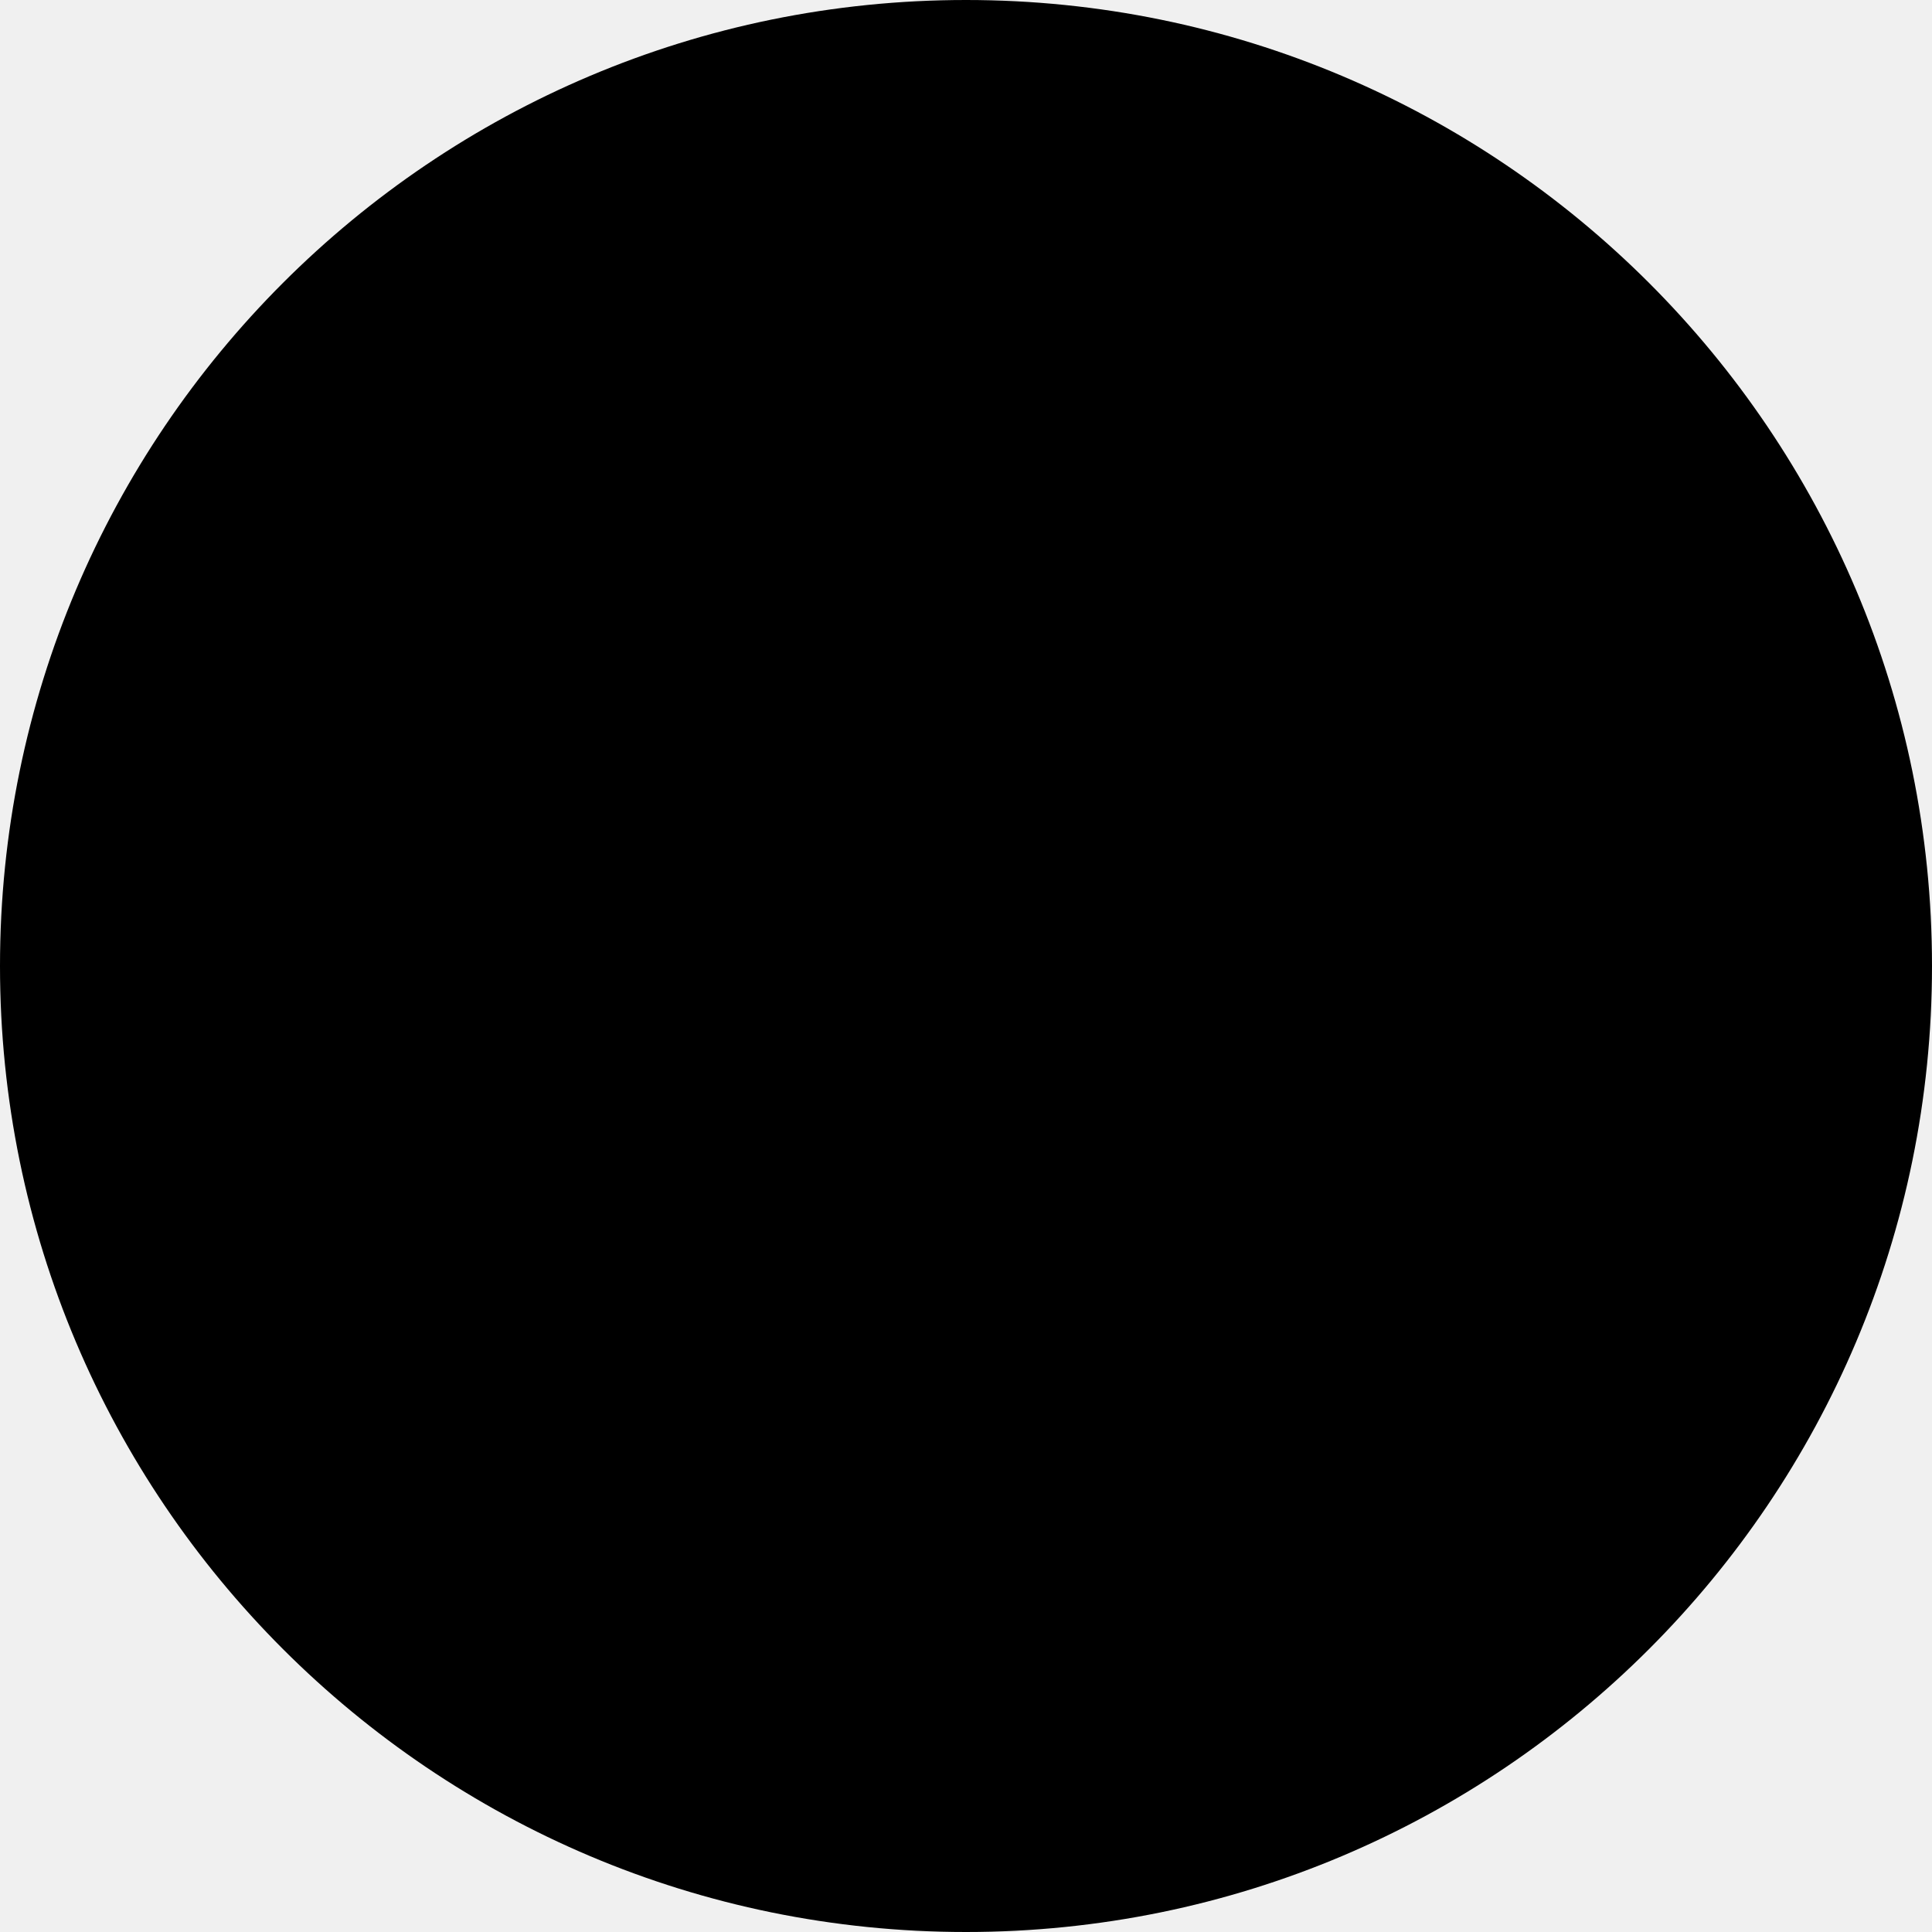
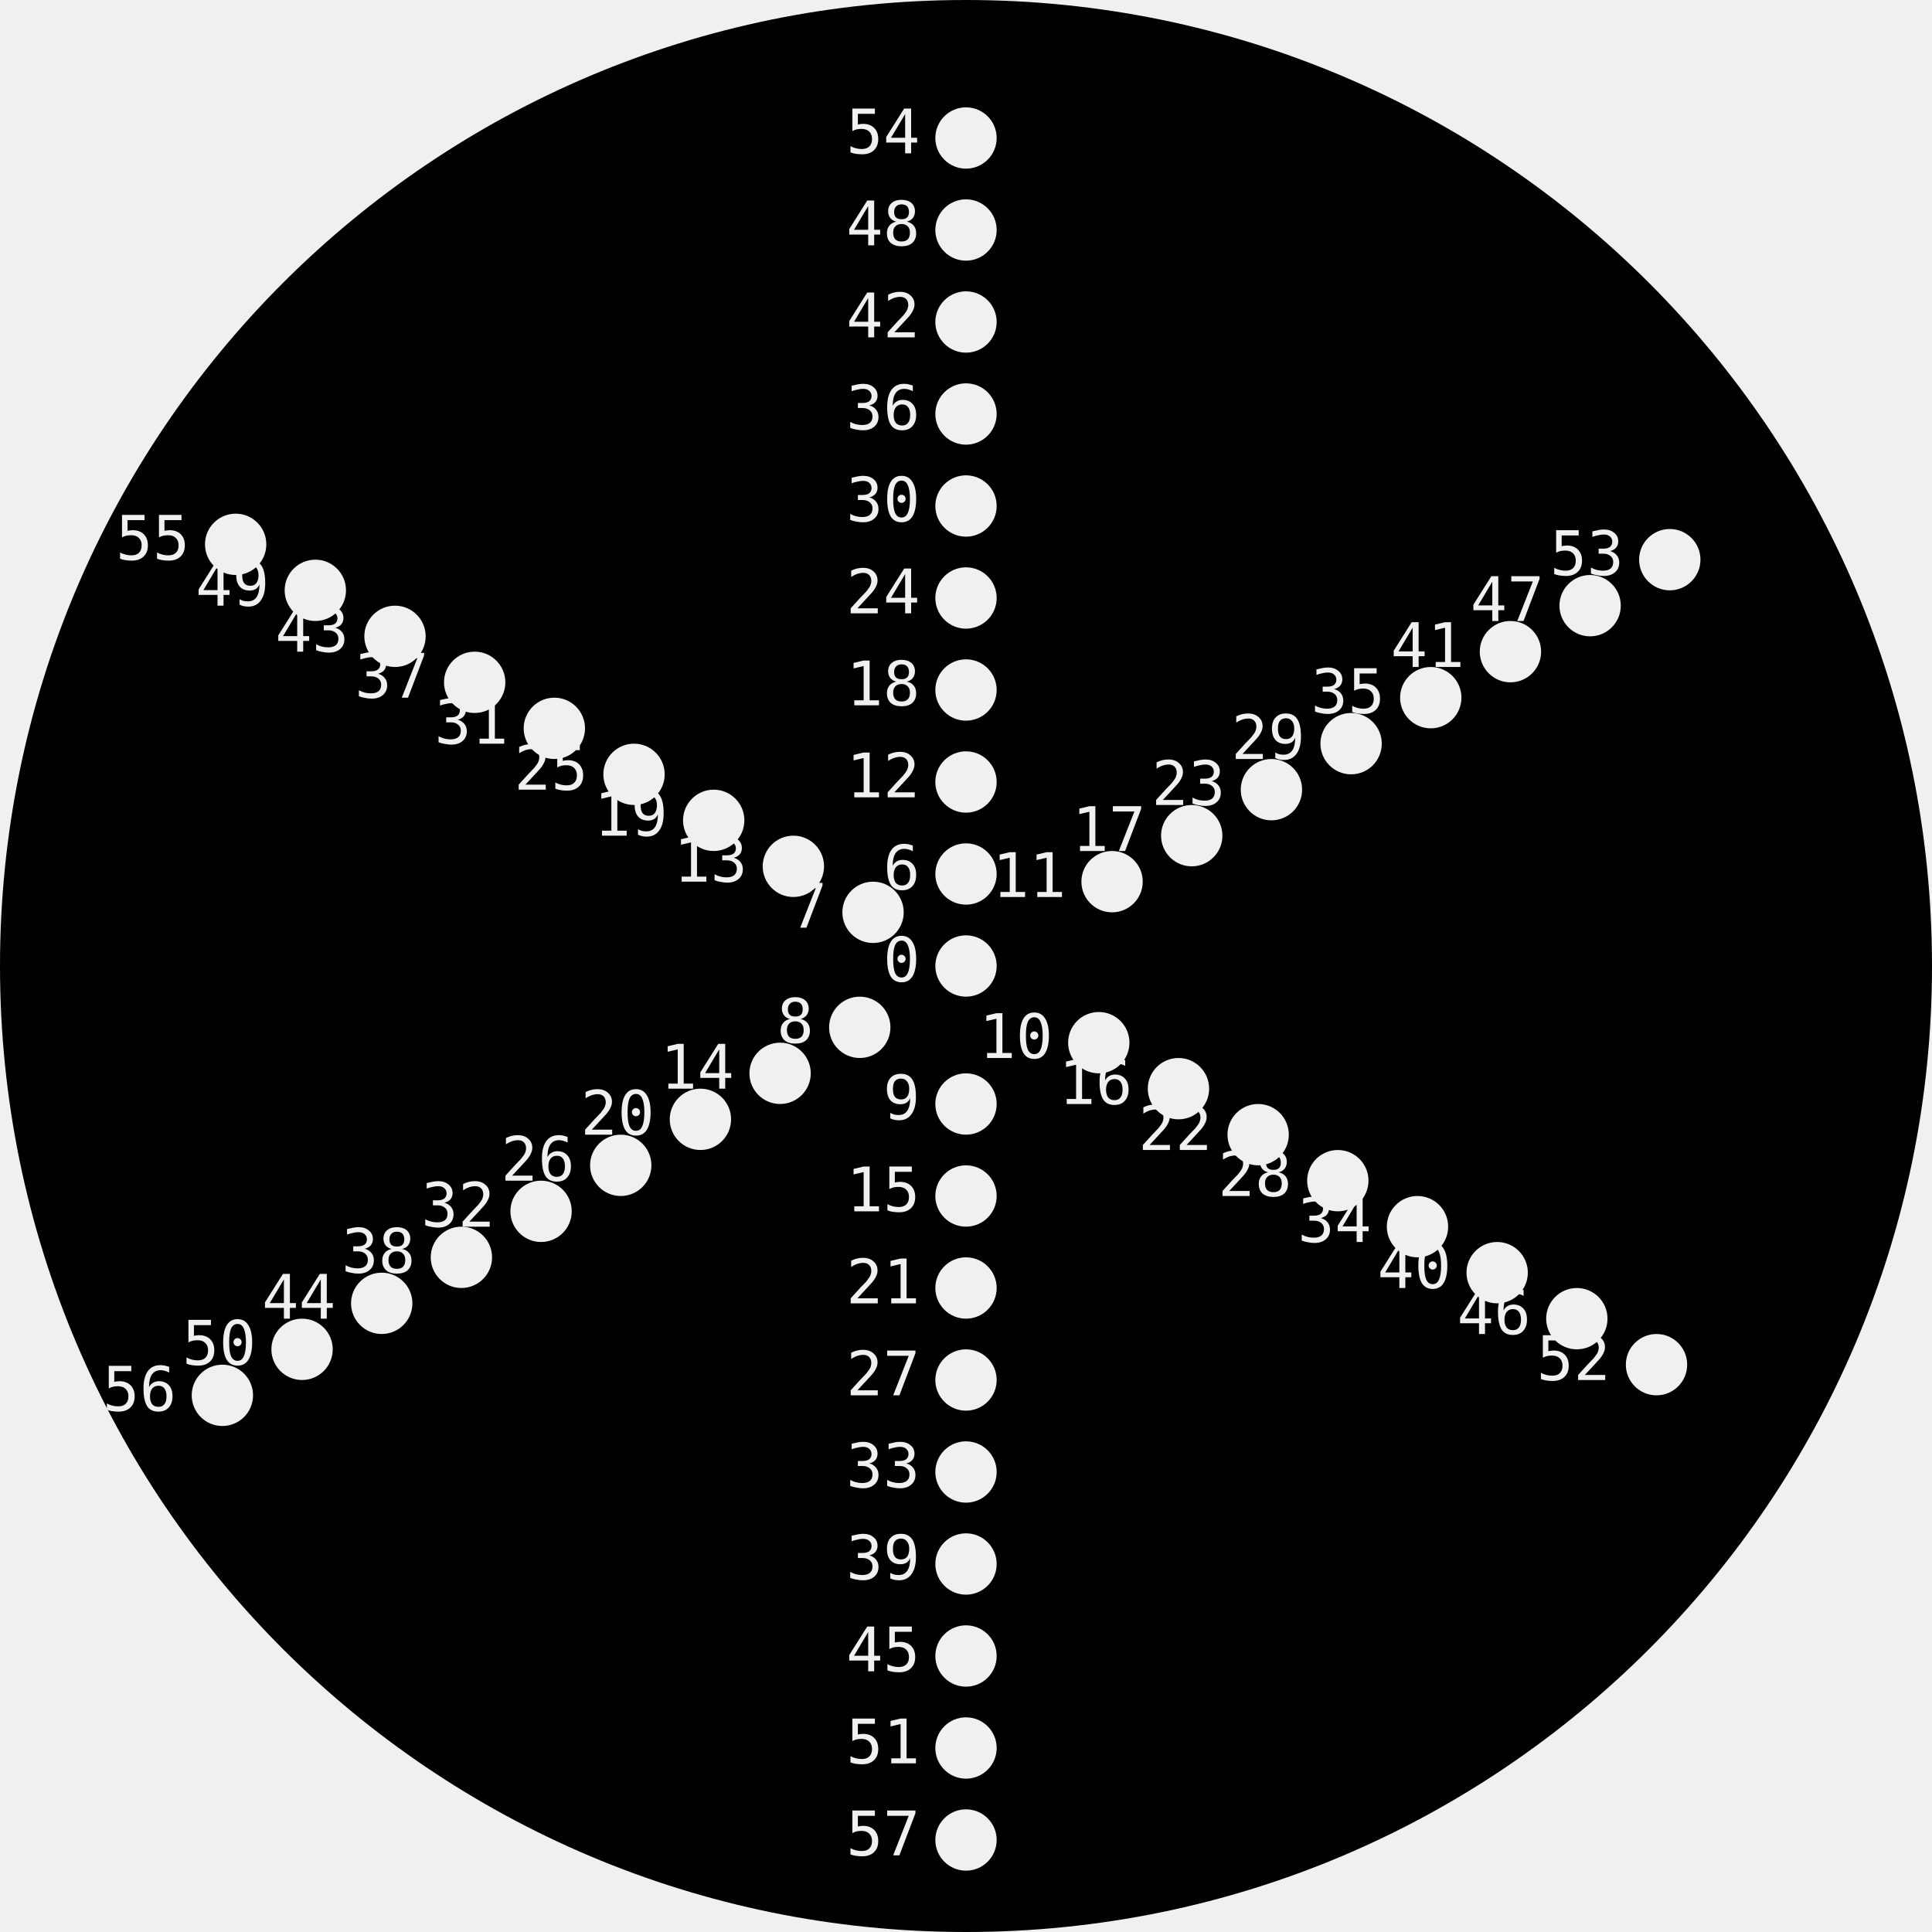
- <svg xmlns="http://www.w3.org/2000/svg">
+ <svg xmlns="http://www.w3.org/2000/svg" xmlns:ns1="http://nathanfriend.io/inspiral">
+   <style>
+     text {
+       font-family: monospace;
+       font-size: 4px;
+     }
+   </style>
  <g>
-     <path d="M 126 63              A 63 63 0 1 0 0 63              A 63 63 0 0 0 126 63              Z" />
+     <mask id="holes">
+       <rect width="100%" height="100%" fill="white" />
+       <circle cx="63" cy="63" r="2" ns1:hole-name="0" />
+       <text x="60" y="64" text-anchor="end">0</text>
+       <circle cx="63" cy="57" r="2" ns1:hole-name="6" />
+       <text x="60" y="58" text-anchor="end">6</text>
+       <circle cx="63" cy="51" r="2" ns1:hole-name="12" />
+       <text x="60" y="52" text-anchor="end">12</text>
+       <circle cx="63" cy="45" r="2" ns1:hole-name="18" />
+       <text x="60" y="46" text-anchor="end">18</text>
+       <circle cx="63" cy="39" r="2" ns1:hole-name="24" />
+       <text x="60" y="40" text-anchor="end">24</text>
+       <circle cx="63" cy="33" r="2" ns1:hole-name="30" />
+       <text x="60" y="34" text-anchor="end">30</text>
+       <circle cx="63" cy="27" r="2" ns1:hole-name="36" />
+       <text x="60" y="28" text-anchor="end">36</text>
+       <circle cx="63" cy="21" r="2" ns1:hole-name="42" />
+       <text x="60" y="22" text-anchor="end">42</text>
+       <circle cx="63" cy="15" r="2" ns1:hole-name="48" />
+       <text x="60" y="16" text-anchor="end">48</text>
+       <circle cx="63" cy="9" r="2" ns1:hole-name="54" />
+       <text x="60" y="10" text-anchor="end">54</text>
+       <circle cx="56.938" cy="59.5" r="2" ns1:hole-name="7" />
+       <text x="53.938" y="60.5" text-anchor="end">7</text>
+       <circle cx="51.742" cy="56.5" r="2" ns1:hole-name="13" />
+       <text x="48.742" y="57.5" text-anchor="end">13</text>
+       <circle cx="46.546" cy="53.5" r="2" ns1:hole-name="19" />
+       <text x="43.546" y="54.5" text-anchor="end">19</text>
+       <circle cx="41.349" cy="50.5" r="2" ns1:hole-name="25" />
+       <text x="38.349" y="51.5" text-anchor="end">25</text>
+       <circle cx="36.153" cy="47.5" r="2" ns1:hole-name="31" />
+       <text x="33.153" y="48.5" text-anchor="end">31</text>
+       <circle cx="30.957" cy="44.5" r="2" ns1:hole-name="37" />
+       <text x="27.957" y="45.5" text-anchor="end">37</text>
+       <circle cx="25.761" cy="41.5" r="2" ns1:hole-name="43" />
+       <text x="22.761" y="42.5" text-anchor="end">43</text>
+       <circle cx="20.565" cy="38.5" r="2" ns1:hole-name="49" />
+       <text x="17.565" y="39.5" text-anchor="end">49</text>
+       <circle cx="15.369" cy="35.5" r="2" ns1:hole-name="55" />
+       <text x="12.369" y="36.5" text-anchor="end">55</text>
+       <circle cx="56.072" cy="67" r="2" ns1:hole-name="8" />
+       <text x="53.072" y="68" text-anchor="end">8</text>
+       <circle cx="50.876" cy="70" r="2" ns1:hole-name="14" />
+       <text x="47.876" y="71" text-anchor="end">14</text>
+       <circle cx="45.679" cy="73" r="2" ns1:hole-name="20" />
+       <text x="42.679" y="74" text-anchor="end">20</text>
+       <circle cx="40.483" cy="76" r="2" ns1:hole-name="26" />
+       <text x="37.483" y="77" text-anchor="end">26</text>
+       <circle cx="35.287" cy="79" r="2" ns1:hole-name="32" />
+       <text x="32.287" y="80" text-anchor="end">32</text>
+       <circle cx="30.091" cy="82" r="2" ns1:hole-name="38" />
+       <text x="27.091" y="83" text-anchor="end">38</text>
+       <circle cx="24.895" cy="85" r="2" ns1:hole-name="44" />
+       <text x="21.895" y="86" text-anchor="end">44</text>
+       <circle cx="19.699" cy="88" r="2" ns1:hole-name="50" />
+       <text x="16.699" y="89" text-anchor="end">50</text>
+       <circle cx="14.503" cy="91" r="2" ns1:hole-name="56" />
+       <text x="11.503" y="92" text-anchor="end">56</text>
+       <circle cx="63" cy="72" r="2" ns1:hole-name="9" />
+       <text x="60" y="73" text-anchor="end">9</text>
+       <circle cx="63" cy="78" r="2" ns1:hole-name="15" />
+       <text x="60" y="79" text-anchor="end">15</text>
+       <circle cx="63" cy="84" r="2" ns1:hole-name="21" />
+       <text x="60" y="85" text-anchor="end">21</text>
+       <circle cx="63" cy="90" r="2" ns1:hole-name="27" />
+       <text x="60" y="91" text-anchor="end">27</text>
+       <circle cx="63" cy="96" r="2" ns1:hole-name="33" />
+       <text x="60" y="97" text-anchor="end">33</text>
+       <circle cx="63" cy="102" r="2" ns1:hole-name="39" />
+       <text x="60" y="103" text-anchor="end">39</text>
+       <circle cx="63" cy="108" r="2" ns1:hole-name="45" />
+       <text x="60" y="109" text-anchor="end">45</text>
+       <circle cx="63" cy="114" r="2" ns1:hole-name="51" />
+       <text x="60" y="115" text-anchor="end">51</text>
+       <circle cx="63" cy="120" r="2" ns1:hole-name="57" />
+       <text x="60" y="121" text-anchor="end">57</text>
+       <circle cx="71.66" cy="68" r="2" ns1:hole-name="10" />
+       <text x="68.66" y="69" text-anchor="end">10</text>
+       <circle cx="76.856" cy="71" r="2" ns1:hole-name="16" />
+       <text x="73.856" y="72" text-anchor="end">16</text>
+       <circle cx="82.053" cy="74" r="2" ns1:hole-name="22" />
+       <text x="79.053" y="75" text-anchor="end">22</text>
+       <circle cx="87.249" cy="77" r="2" ns1:hole-name="28" />
+       <text x="84.249" y="78" text-anchor="end">28</text>
+       <circle cx="92.445" cy="80" r="2" ns1:hole-name="34" />
+       <text x="89.445" y="81" text-anchor="end">34</text>
+       <circle cx="97.641" cy="83" r="2" ns1:hole-name="40" />
+       <text x="94.641" y="84" text-anchor="end">40</text>
+       <circle cx="102.837" cy="86" r="2" ns1:hole-name="46" />
+       <text x="99.837" y="87" text-anchor="end">46</text>
+       <circle cx="108.033" cy="89" r="2" ns1:hole-name="52" />
+       <text x="105.033" y="90" text-anchor="end">52</text>
+       <circle cx="72.526" cy="57.5" r="2" ns1:hole-name="11" />
+       <text x="69.526" y="58.5" text-anchor="end">11</text>
+       <circle cx="77.722" cy="54.5" r="2" ns1:hole-name="17" />
+       <text x="74.722" y="55.5" text-anchor="end">17</text>
+       <circle cx="82.919" cy="51.5" r="2" ns1:hole-name="23" />
+       <text x="79.919" y="52.5" text-anchor="end">23</text>
+       <circle cx="88.115" cy="48.5" r="2" ns1:hole-name="29" />
+       <text x="85.115" y="49.5" text-anchor="end">29</text>
+       <circle cx="93.311" cy="45.5" r="2" ns1:hole-name="35" />
+       <text x="90.311" y="46.5" text-anchor="end">35</text>
+       <circle cx="98.507" cy="42.5" r="2" ns1:hole-name="41" />
+       <text x="95.507" y="43.5" text-anchor="end">41</text>
+       <circle cx="103.703" cy="39.5" r="2" ns1:hole-name="47" />
+       <text x="100.703" y="40.5" text-anchor="end">47</text>
+       <circle cx="108.899" cy="36.5" r="2" ns1:hole-name="53" />
+       <text x="105.899" y="37.5" text-anchor="end">53</text>
+     </mask>
+     <path mask="url(#holes)" d="M 126 63              A 63 63 0 1 0 0 63              A 63 63 0 0 0 126 63              Z" />
  </g>
</svg>
